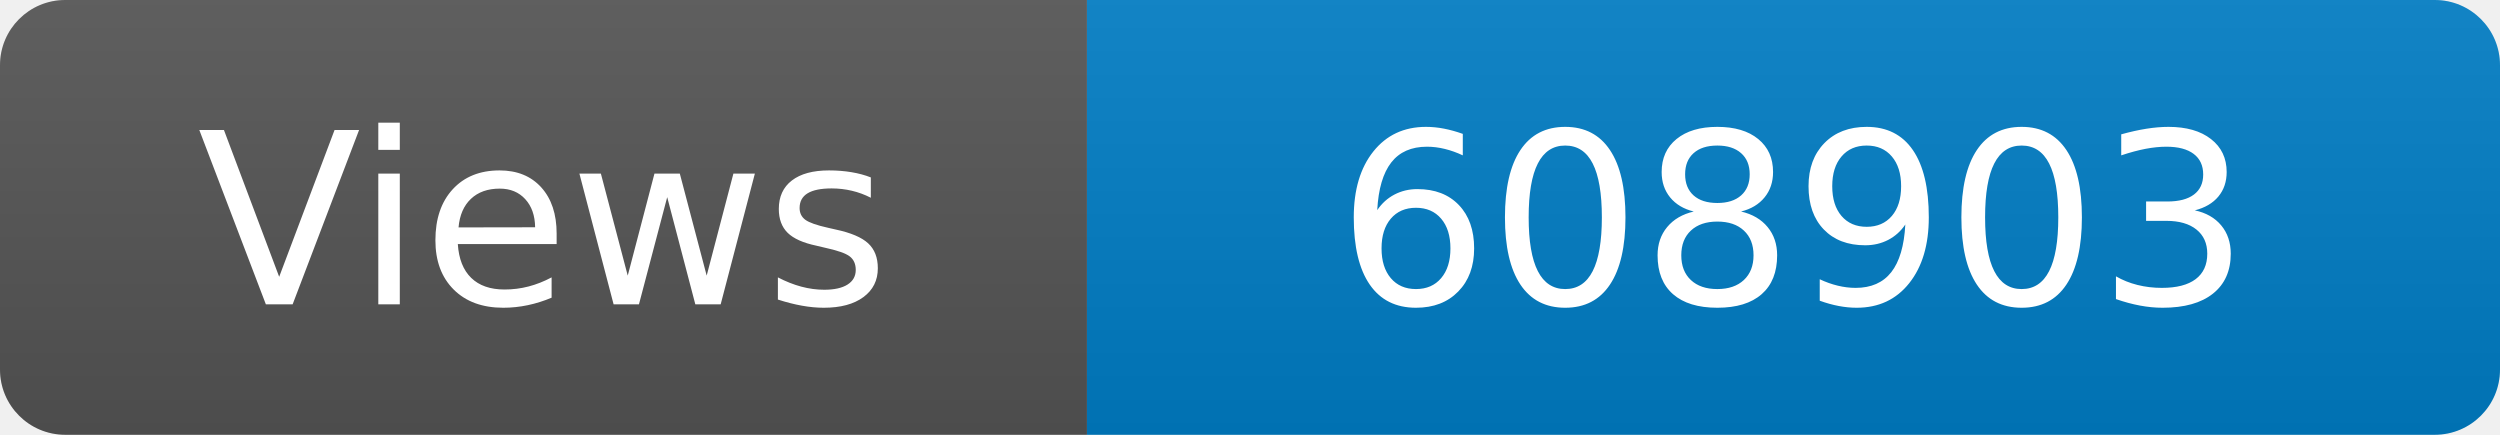
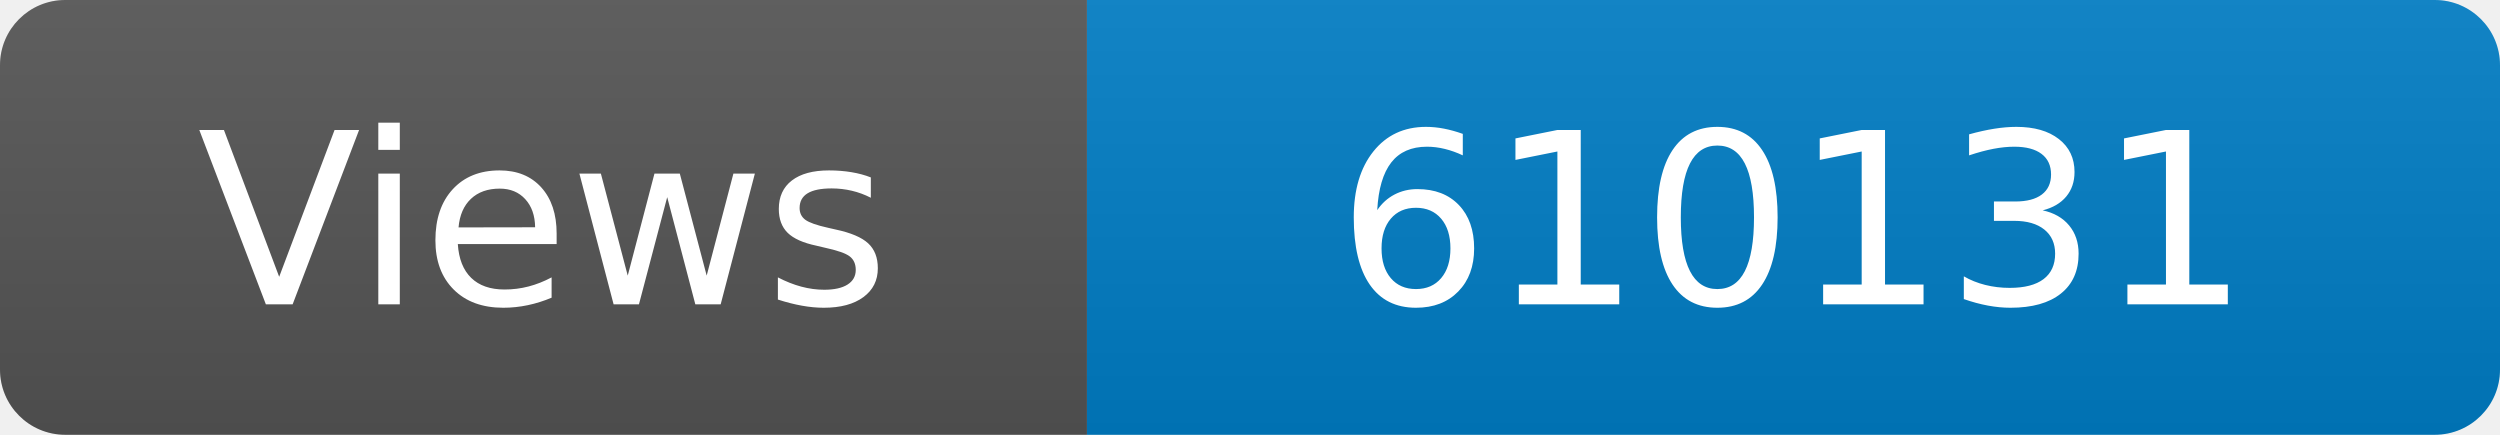
<svg xmlns="http://www.w3.org/2000/svg" width="115" height="20" role="img" aria-label="Maintained?: yes">
  <linearGradient id="s" x2="0" y2="100%">
    <stop offset="0" stop-color="#bbb" stop-opacity=".1" />
    <stop offset="1" stop-opacity=".1" />
  </linearGradient>
  <clipPath id="r">
    <rect width="115" height="20" rx="3" fill="#fff" />
  </clipPath>
  <g clip-path="url(#r)">
    <rect width="50" height="20" fill="#555" />
    <rect x="50" width="160" height="20" fill="#007ec6" />
    <rect width="115" height="20" fill="url(#s)" />
  </g>
  <g fill="#fff" text-anchor="middle" font-family="Verdana,Geneva,DejaVu Sans,sans-serif" font-size="110">
    <text x="250" y="140" transform="scale(.1)" fill="#fff">Views</text>
-     <text x="825" y="140" transform="scale(.1)" fill="#fff">608903</text>
+     <text x="825" y="140" transform="scale(.1)" fill="#fff">610131</text>
  </g>
</svg>
